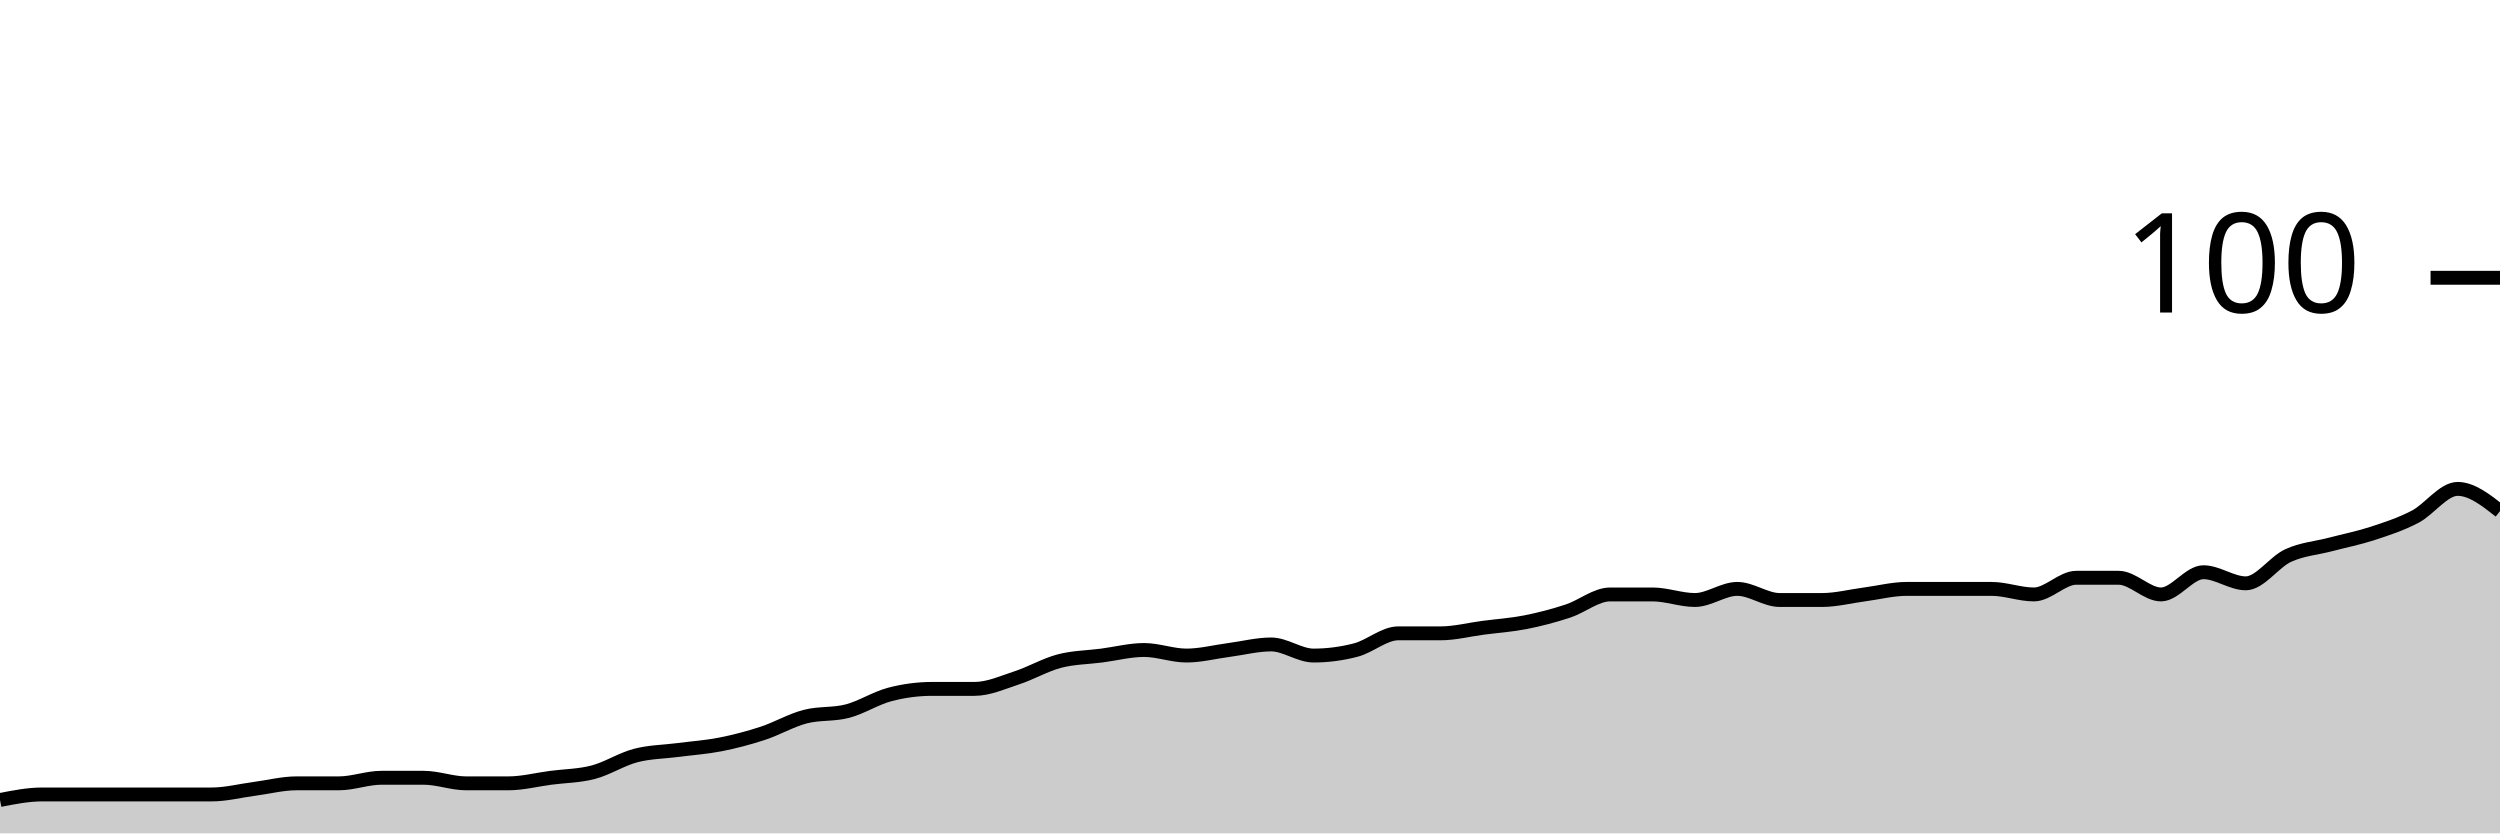
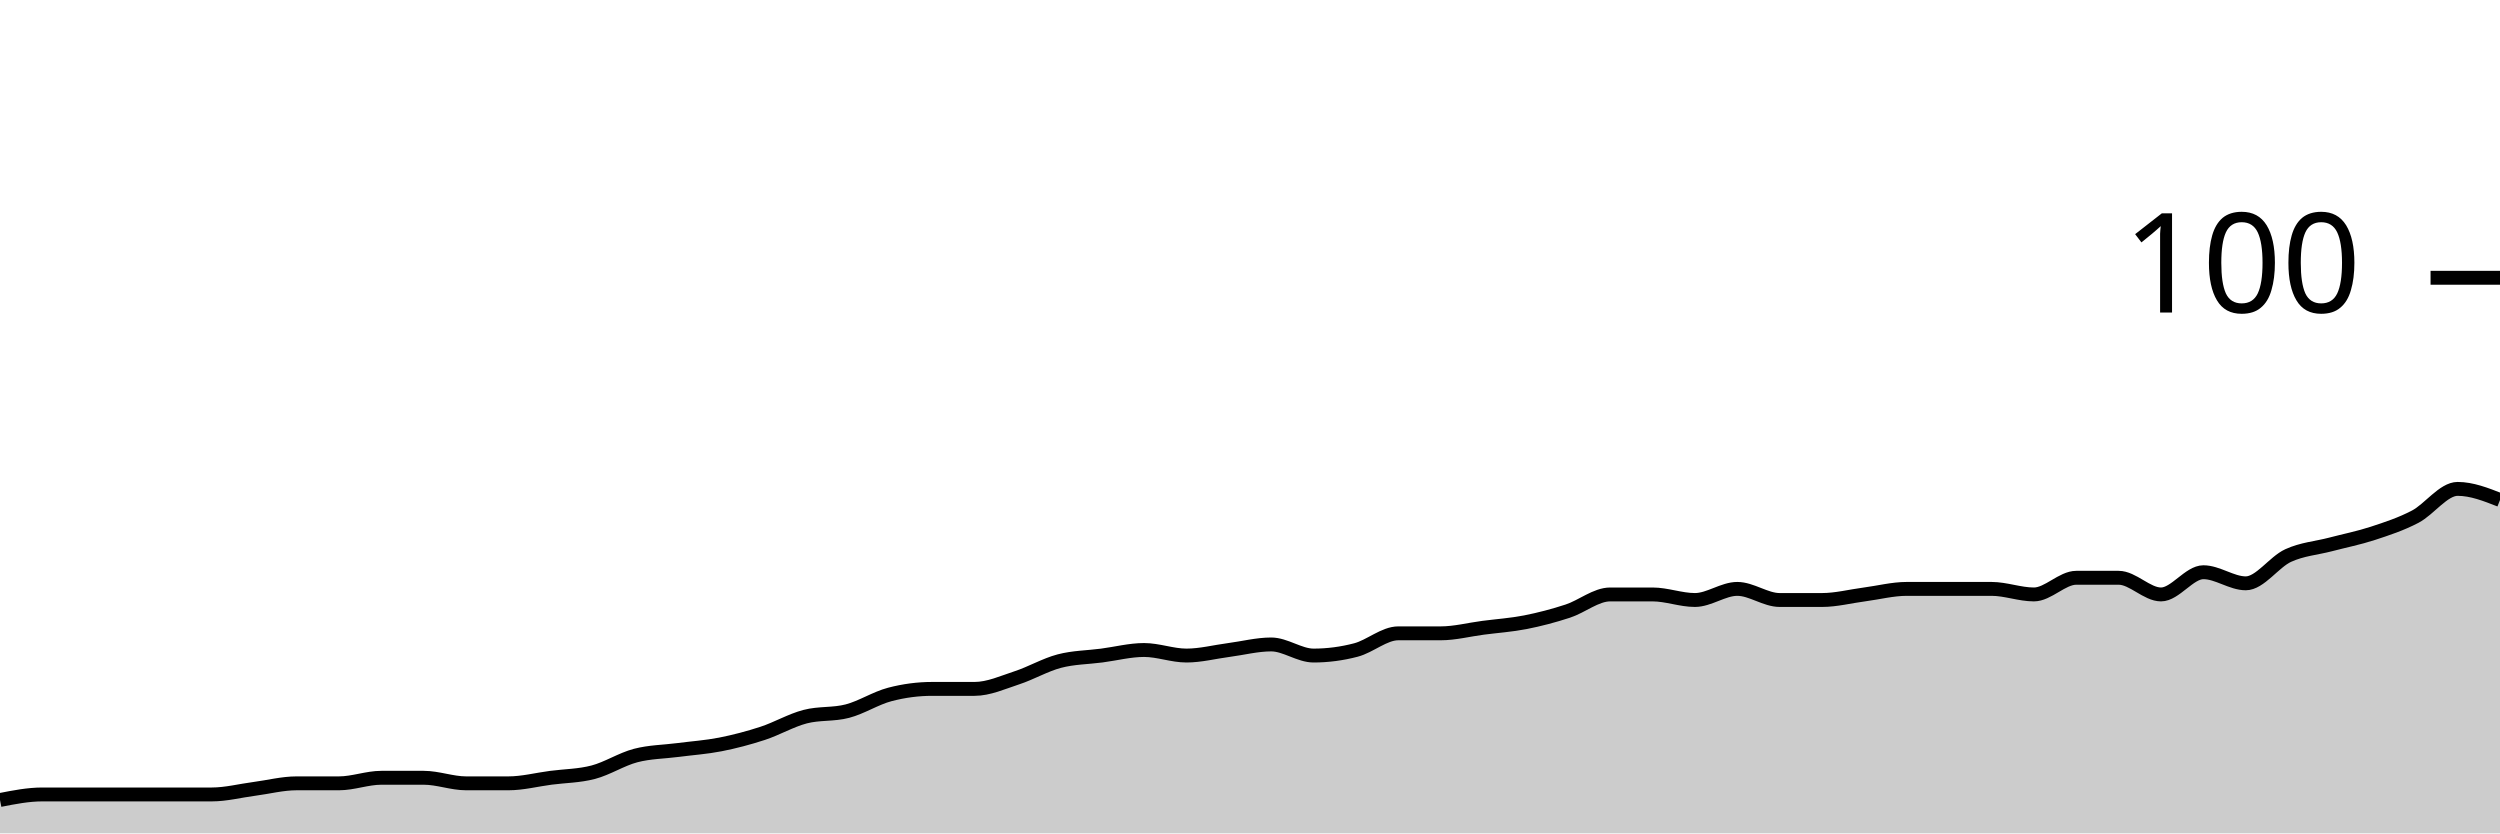
<svg xmlns="http://www.w3.org/2000/svg" viewBox="0 0 180 60">
  <g transform="translate(0,20)">
-     <path class="area" fill="rgba(0, 0, 0, 0.2)" d="M0,37.6C1.017,37.4,2.034,37.2,3.051,37.2C4.068,37.2,5.085,37.2,6.102,37.2C7.119,37.2,8.136,37.2,9.153,37.2C10.169,37.2,11.186,37.2,12.203,37.2C13.22,37.2,14.237,37.2,15.254,37.2C16.271,37.2,17.288,36.933,18.305,36.8C19.322,36.667,20.339,36.4,21.356,36.4C22.373,36.4,23.39,36.4,24.407,36.4C25.424,36.4,26.441,36,27.458,36C28.475,36,29.492,36,30.508,36C31.525,36,32.542,36.4,33.559,36.4C34.576,36.4,35.593,36.4,36.61,36.4C37.627,36.4,38.644,36.133,39.661,36C40.678,35.867,41.695,35.867,42.712,35.6C43.729,35.333,44.746,34.667,45.763,34.4C46.78,34.133,47.797,34.133,48.814,34C49.831,33.867,50.847,33.8,51.864,33.6C52.881,33.4,53.898,33.133,54.915,32.8C55.932,32.467,56.949,31.867,57.966,31.6C58.983,31.333,60,31.467,61.017,31.2C62.034,30.933,63.051,30.267,64.068,30C65.085,29.733,66.102,29.6,67.119,29.6C68.136,29.6,69.153,29.6,70.169,29.6C71.186,29.6,72.203,29.133,73.22,28.8C74.237,28.467,75.254,27.867,76.271,27.6C77.288,27.333,78.305,27.333,79.322,27.2C80.339,27.067,81.356,26.8,82.373,26.8C83.39,26.8,84.407,27.2,85.424,27.2C86.441,27.2,87.458,26.933,88.475,26.8C89.492,26.667,90.508,26.4,91.525,26.4C92.542,26.4,93.559,27.2,94.576,27.2C95.593,27.2,96.61,27.067,97.627,26.8C98.644,26.533,99.661,25.6,100.678,25.6C101.695,25.6,102.712,25.6,103.729,25.6C104.746,25.6,105.763,25.333,106.78,25.2C107.797,25.067,108.814,25,109.831,24.8C110.847,24.6,111.864,24.333,112.881,24C113.898,23.667,114.915,22.8,115.932,22.8C116.949,22.8,117.966,22.8,118.983,22.8C120,22.8,121.017,23.2,122.034,23.2C123.051,23.2,124.068,22.4,125.085,22.4C126.102,22.4,127.119,23.2,128.136,23.2C129.153,23.2,130.169,23.2,131.186,23.2C132.203,23.2,133.22,22.933,134.237,22.8C135.254,22.667,136.271,22.4,137.288,22.4C138.305,22.4,139.322,22.4,140.339,22.4C141.356,22.4,142.373,22.4,143.39,22.4C144.407,22.4,145.424,22.8,146.441,22.8C147.458,22.8,148.475,21.6,149.492,21.6C150.508,21.6,151.525,21.6,152.542,21.6C153.559,21.6,154.576,22.8,155.593,22.8C156.61,22.8,157.627,21.2,158.644,21.2C159.661,21.2,160.678,22,161.695,22C162.712,22,163.729,20.467,164.746,20C165.763,19.533,166.78,19.467,167.797,19.2C168.814,18.933,169.831,18.733,170.847,18.4C171.864,18.067,172.881,17.733,173.898,17.2C174.915,16.667,175.932,15.2,176.949,15.2C177.966,15.2,178.983,16,180,16.8L180,40C178.983,40,177.966,40,176.949,40C175.932,40,174.915,40,173.898,40C172.881,40,171.864,40,170.847,40C169.831,40,168.814,40,167.797,40C166.78,40,165.763,40,164.746,40C163.729,40,162.712,40,161.695,40C160.678,40,159.661,40,158.644,40C157.627,40,156.61,40,155.593,40C154.576,40,153.559,40,152.542,40C151.525,40,150.508,40,149.492,40C148.475,40,147.458,40,146.441,40C145.424,40,144.407,40,143.39,40C142.373,40,141.356,40,140.339,40C139.322,40,138.305,40,137.288,40C136.271,40,135.254,40,134.237,40C133.22,40,132.203,40,131.186,40C130.169,40,129.153,40,128.136,40C127.119,40,126.102,40,125.085,40C124.068,40,123.051,40,122.034,40C121.017,40,120,40,118.983,40C117.966,40,116.949,40,115.932,40C114.915,40,113.898,40,112.881,40C111.864,40,110.847,40,109.831,40C108.814,40,107.797,40,106.78,40C105.763,40,104.746,40,103.729,40C102.712,40,101.695,40,100.678,40C99.661,40,98.644,40,97.627,40C96.61,40,95.593,40,94.576,40C93.559,40,92.542,40,91.525,40C90.508,40,89.492,40,88.475,40C87.458,40,86.441,40,85.424,40C84.407,40,83.39,40,82.373,40C81.356,40,80.339,40,79.322,40C78.305,40,77.288,40,76.271,40C75.254,40,74.237,40,73.22,40C72.203,40,71.186,40,70.169,40C69.153,40,68.136,40,67.119,40C66.102,40,65.085,40,64.068,40C63.051,40,62.034,40,61.017,40C60,40,58.983,40,57.966,40C56.949,40,55.932,40,54.915,40C53.898,40,52.881,40,51.864,40C50.847,40,49.831,40,48.814,40C47.797,40,46.78,40,45.763,40C44.746,40,43.729,40,42.712,40C41.695,40,40.678,40,39.661,40C38.644,40,37.627,40,36.61,40C35.593,40,34.576,40,33.559,40C32.542,40,31.525,40,30.508,40C29.492,40,28.475,40,27.458,40C26.441,40,25.424,40,24.407,40C23.39,40,22.373,40,21.356,40C20.339,40,19.322,40,18.305,40C17.288,40,16.271,40,15.254,40C14.237,40,13.22,40,12.203,40C11.186,40,10.169,40,9.153,40C8.136,40,7.119,40,6.102,40C5.085,40,4.068,40,3.051,40C2.034,40,1.017,40,0,40Z" />
-     <path class="line" stroke="black" fill="none" d="M0,37.6C1.017,37.4,2.034,37.2,3.051,37.2C4.068,37.2,5.085,37.2,6.102,37.2C7.119,37.2,8.136,37.2,9.153,37.2C10.169,37.2,11.186,37.2,12.203,37.2C13.22,37.2,14.237,37.2,15.254,37.2C16.271,37.2,17.288,36.933,18.305,36.8C19.322,36.667,20.339,36.4,21.356,36.4C22.373,36.4,23.39,36.4,24.407,36.4C25.424,36.4,26.441,36,27.458,36C28.475,36,29.492,36,30.508,36C31.525,36,32.542,36.4,33.559,36.4C34.576,36.4,35.593,36.4,36.61,36.4C37.627,36.4,38.644,36.133,39.661,36C40.678,35.867,41.695,35.867,42.712,35.6C43.729,35.333,44.746,34.667,45.763,34.4C46.78,34.133,47.797,34.133,48.814,34C49.831,33.867,50.847,33.8,51.864,33.6C52.881,33.4,53.898,33.133,54.915,32.8C55.932,32.467,56.949,31.867,57.966,31.6C58.983,31.333,60,31.467,61.017,31.2C62.034,30.933,63.051,30.267,64.068,30C65.085,29.733,66.102,29.6,67.119,29.6C68.136,29.6,69.153,29.6,70.169,29.6C71.186,29.6,72.203,29.133,73.22,28.8C74.237,28.467,75.254,27.867,76.271,27.6C77.288,27.333,78.305,27.333,79.322,27.2C80.339,27.067,81.356,26.8,82.373,26.8C83.39,26.8,84.407,27.2,85.424,27.2C86.441,27.2,87.458,26.933,88.475,26.8C89.492,26.667,90.508,26.4,91.525,26.4C92.542,26.4,93.559,27.2,94.576,27.2C95.593,27.2,96.61,27.067,97.627,26.8C98.644,26.533,99.661,25.6,100.678,25.6C101.695,25.6,102.712,25.6,103.729,25.6C104.746,25.6,105.763,25.333,106.78,25.2C107.797,25.067,108.814,25,109.831,24.8C110.847,24.6,111.864,24.333,112.881,24C113.898,23.667,114.915,22.8,115.932,22.8C116.949,22.8,117.966,22.8,118.983,22.8C120,22.8,121.017,23.2,122.034,23.2C123.051,23.2,124.068,22.4,125.085,22.4C126.102,22.4,127.119,23.2,128.136,23.2C129.153,23.2,130.169,23.2,131.186,23.2C132.203,23.2,133.22,22.933,134.237,22.8C135.254,22.667,136.271,22.4,137.288,22.4C138.305,22.4,139.322,22.4,140.339,22.4C141.356,22.4,142.373,22.4,143.39,22.4C144.407,22.4,145.424,22.8,146.441,22.8C147.458,22.8,148.475,21.6,149.492,21.6C150.508,21.6,151.525,21.6,152.542,21.6C153.559,21.6,154.576,22.8,155.593,22.8C156.61,22.8,157.627,21.2,158.644,21.2C159.661,21.2,160.678,22,161.695,22C162.712,22,163.729,20.467,164.746,20C165.763,19.533,166.78,19.467,167.797,19.2C168.814,18.933,169.831,18.733,170.847,18.4C171.864,18.067,172.881,17.733,173.898,17.2C174.915,16.667,175.932,15.2,176.949,15.2C177.966,15.2,178.983,16,180,16.8" />
+     <path class="area" fill="rgba(0, 0, 0, 0.2)" d="M0,37.6C1.017,37.4,2.034,37.2,3.051,37.2C4.068,37.2,5.085,37.2,6.102,37.2C7.119,37.2,8.136,37.2,9.153,37.2C10.169,37.2,11.186,37.2,12.203,37.2C13.22,37.2,14.237,37.2,15.254,37.2C16.271,37.2,17.288,36.933,18.305,36.8C19.322,36.667,20.339,36.4,21.356,36.4C22.373,36.4,23.39,36.4,24.407,36.4C25.424,36.4,26.441,36,27.458,36C28.475,36,29.492,36,30.508,36C31.525,36,32.542,36.4,33.559,36.4C34.576,36.4,35.593,36.4,36.61,36.4C37.627,36.4,38.644,36.133,39.661,36C40.678,35.867,41.695,35.867,42.712,35.6C43.729,35.333,44.746,34.667,45.763,34.4C46.78,34.133,47.797,34.133,48.814,34C49.831,33.867,50.847,33.8,51.864,33.6C52.881,33.4,53.898,33.133,54.915,32.8C55.932,32.467,56.949,31.867,57.966,31.6C58.983,31.333,60,31.467,61.017,31.2C62.034,30.933,63.051,30.267,64.068,30C65.085,29.733,66.102,29.6,67.119,29.6C68.136,29.6,69.153,29.6,70.169,29.6C71.186,29.6,72.203,29.133,73.22,28.8C74.237,28.467,75.254,27.867,76.271,27.6C77.288,27.333,78.305,27.333,79.322,27.2C80.339,27.067,81.356,26.8,82.373,26.8C83.39,26.8,84.407,27.2,85.424,27.2C86.441,27.2,87.458,26.933,88.475,26.8C89.492,26.667,90.508,26.4,91.525,26.4C92.542,26.4,93.559,27.2,94.576,27.2C95.593,27.2,96.61,27.067,97.627,26.8C98.644,26.533,99.661,25.6,100.678,25.6C101.695,25.6,102.712,25.6,103.729,25.6C104.746,25.6,105.763,25.333,106.78,25.2C107.797,25.067,108.814,25,109.831,24.8C110.847,24.6,111.864,24.333,112.881,24C113.898,23.667,114.915,22.8,115.932,22.8C116.949,22.8,117.966,22.8,118.983,22.8C120,22.8,121.017,23.2,122.034,23.2C123.051,23.2,124.068,22.4,125.085,22.4C126.102,22.4,127.119,23.2,128.136,23.2C129.153,23.2,130.169,23.2,131.186,23.2C132.203,23.2,133.22,22.933,134.237,22.8C135.254,22.667,136.271,22.4,137.288,22.4C138.305,22.4,139.322,22.4,140.339,22.4C141.356,22.4,142.373,22.4,143.39,22.4C144.407,22.4,145.424,22.8,146.441,22.8C147.458,22.8,148.475,21.6,149.492,21.6C150.508,21.6,151.525,21.6,152.542,21.6C153.559,21.6,154.576,22.8,155.593,22.8C156.61,22.8,157.627,21.2,158.644,21.2C159.661,21.2,160.678,22,161.695,22C162.712,22,163.729,20.467,164.746,20C165.763,19.533,166.78,19.467,167.797,19.2C168.814,18.933,169.831,18.733,170.847,18.4C171.864,18.067,172.881,17.733,173.898,17.2C174.915,16.667,175.932,15.2,176.949,15.2C177.966,15.2,178.983,15.6,180,16L180,40C178.983,40,177.966,40,176.949,40C175.932,40,174.915,40,173.898,40C172.881,40,171.864,40,170.847,40C169.831,40,168.814,40,167.797,40C166.78,40,165.763,40,164.746,40C163.729,40,162.712,40,161.695,40C160.678,40,159.661,40,158.644,40C157.627,40,156.61,40,155.593,40C154.576,40,153.559,40,152.542,40C151.525,40,150.508,40,149.492,40C148.475,40,147.458,40,146.441,40C145.424,40,144.407,40,143.39,40C142.373,40,141.356,40,140.339,40C139.322,40,138.305,40,137.288,40C136.271,40,135.254,40,134.237,40C133.22,40,132.203,40,131.186,40C130.169,40,129.153,40,128.136,40C127.119,40,126.102,40,125.085,40C124.068,40,123.051,40,122.034,40C121.017,40,120,40,118.983,40C117.966,40,116.949,40,115.932,40C114.915,40,113.898,40,112.881,40C111.864,40,110.847,40,109.831,40C108.814,40,107.797,40,106.78,40C105.763,40,104.746,40,103.729,40C102.712,40,101.695,40,100.678,40C99.661,40,98.644,40,97.627,40C96.61,40,95.593,40,94.576,40C93.559,40,92.542,40,91.525,40C90.508,40,89.492,40,88.475,40C87.458,40,86.441,40,85.424,40C84.407,40,83.39,40,82.373,40C81.356,40,80.339,40,79.322,40C78.305,40,77.288,40,76.271,40C75.254,40,74.237,40,73.22,40C72.203,40,71.186,40,70.169,40C69.153,40,68.136,40,67.119,40C66.102,40,65.085,40,64.068,40C63.051,40,62.034,40,61.017,40C60,40,58.983,40,57.966,40C56.949,40,55.932,40,54.915,40C53.898,40,52.881,40,51.864,40C50.847,40,49.831,40,48.814,40C47.797,40,46.78,40,45.763,40C44.746,40,43.729,40,42.712,40C41.695,40,40.678,40,39.661,40C38.644,40,37.627,40,36.61,40C35.593,40,34.576,40,33.559,40C32.542,40,31.525,40,30.508,40C29.492,40,28.475,40,27.458,40C26.441,40,25.424,40,24.407,40C23.39,40,22.373,40,21.356,40C20.339,40,19.322,40,18.305,40C17.288,40,16.271,40,15.254,40C14.237,40,13.22,40,12.203,40C11.186,40,10.169,40,9.153,40C8.136,40,7.119,40,6.102,40C5.085,40,4.068,40,3.051,40C2.034,40,1.017,40,0,40Z" />
+     <path class="line" stroke="black" fill="none" d="M0,37.6C1.017,37.4,2.034,37.2,3.051,37.2C4.068,37.2,5.085,37.2,6.102,37.2C7.119,37.2,8.136,37.2,9.153,37.2C10.169,37.2,11.186,37.2,12.203,37.2C13.22,37.2,14.237,37.2,15.254,37.2C16.271,37.2,17.288,36.933,18.305,36.8C19.322,36.667,20.339,36.4,21.356,36.4C22.373,36.4,23.39,36.4,24.407,36.4C25.424,36.4,26.441,36,27.458,36C28.475,36,29.492,36,30.508,36C31.525,36,32.542,36.4,33.559,36.4C34.576,36.4,35.593,36.4,36.61,36.4C37.627,36.4,38.644,36.133,39.661,36C40.678,35.867,41.695,35.867,42.712,35.6C43.729,35.333,44.746,34.667,45.763,34.4C46.78,34.133,47.797,34.133,48.814,34C49.831,33.867,50.847,33.8,51.864,33.6C52.881,33.4,53.898,33.133,54.915,32.8C55.932,32.467,56.949,31.867,57.966,31.6C58.983,31.333,60,31.467,61.017,31.2C62.034,30.933,63.051,30.267,64.068,30C65.085,29.733,66.102,29.6,67.119,29.6C68.136,29.6,69.153,29.6,70.169,29.6C71.186,29.6,72.203,29.133,73.22,28.8C74.237,28.467,75.254,27.867,76.271,27.6C77.288,27.333,78.305,27.333,79.322,27.2C80.339,27.067,81.356,26.8,82.373,26.8C83.39,26.8,84.407,27.2,85.424,27.2C86.441,27.2,87.458,26.933,88.475,26.8C89.492,26.667,90.508,26.4,91.525,26.4C92.542,26.4,93.559,27.2,94.576,27.2C95.593,27.2,96.61,27.067,97.627,26.8C98.644,26.533,99.661,25.6,100.678,25.6C101.695,25.6,102.712,25.6,103.729,25.6C104.746,25.6,105.763,25.333,106.78,25.2C107.797,25.067,108.814,25,109.831,24.8C110.847,24.6,111.864,24.333,112.881,24C113.898,23.667,114.915,22.8,115.932,22.8C116.949,22.8,117.966,22.8,118.983,22.8C120,22.8,121.017,23.2,122.034,23.2C123.051,23.2,124.068,22.4,125.085,22.4C126.102,22.4,127.119,23.2,128.136,23.2C129.153,23.2,130.169,23.2,131.186,23.2C132.203,23.2,133.22,22.933,134.237,22.8C135.254,22.667,136.271,22.4,137.288,22.4C138.305,22.4,139.322,22.4,140.339,22.4C141.356,22.4,142.373,22.4,143.39,22.4C144.407,22.4,145.424,22.8,146.441,22.8C147.458,22.8,148.475,21.6,149.492,21.6C150.508,21.6,151.525,21.6,152.542,21.6C153.559,21.6,154.576,22.8,155.593,22.8C156.61,22.8,157.627,21.2,158.644,21.2C159.661,21.2,160.678,22,161.695,22C162.712,22,163.729,20.467,164.746,20C165.763,19.533,166.78,19.467,167.797,19.2C168.814,18.933,169.831,18.733,170.847,18.4C171.864,18.067,172.881,17.733,173.898,17.2C174.915,16.667,175.932,15.2,176.949,15.2C177.966,15.2,178.983,15.6,180,16" />
    <path class="axis-ceiling" stroke-width="1" stroke="black" fill="none" d="M175,0L180,0" />
    <text class="axis-ceiling-label" font-family="sans-serif" text-anchor="end" font-size="10px" x="170" y="2.5">100</text>
  </g>
</svg>
